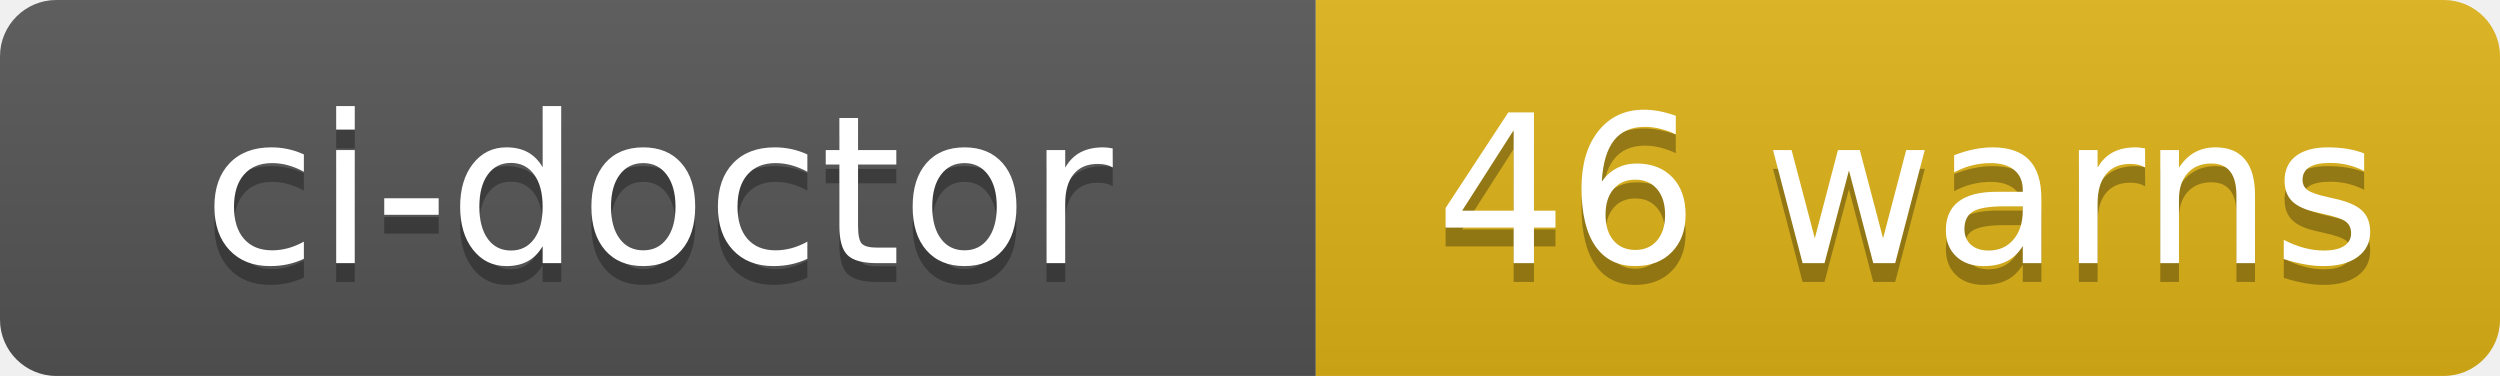
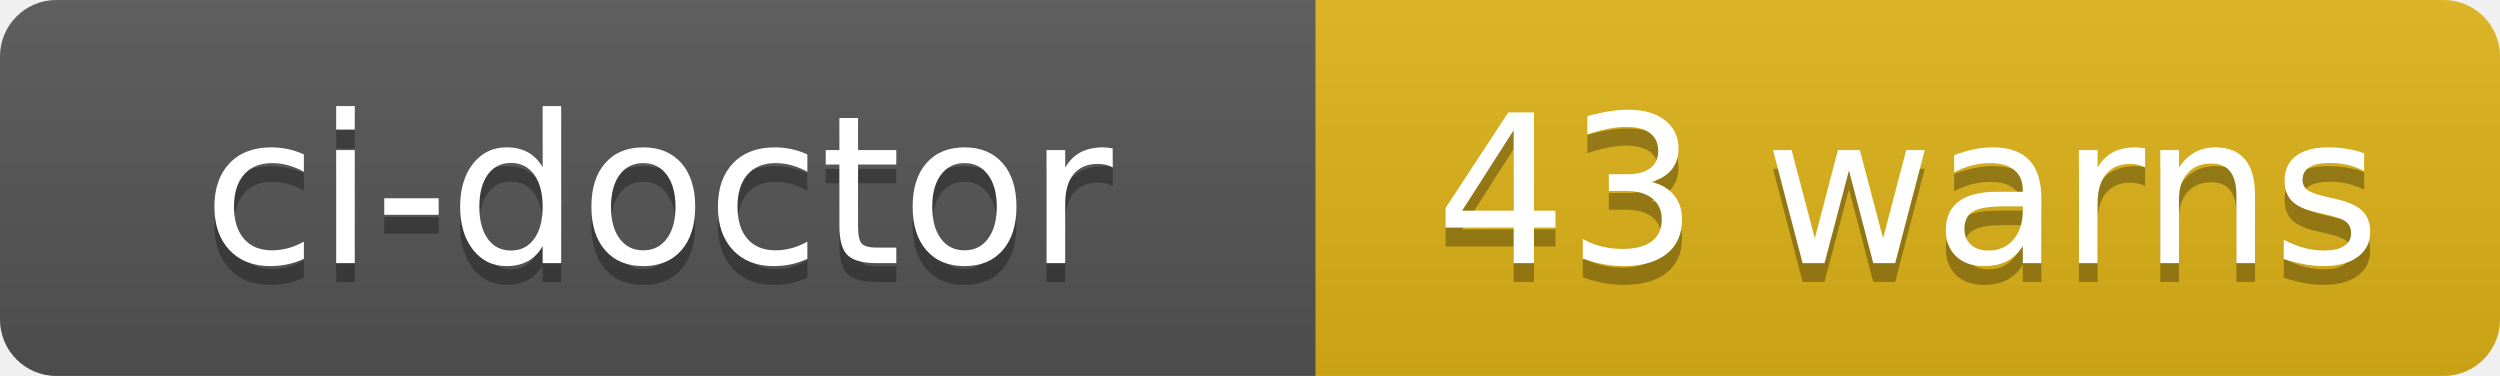
- <svg xmlns="http://www.w3.org/2000/svg" width="133" height="20" role="img" aria-label="ci-doctor: 46 warns">
+ <svg xmlns="http://www.w3.org/2000/svg" width="133" height="20" role="img" aria-label="ci-doctor: 43 warns">
  <linearGradient id="s" x2="0" y2="100%">
    <stop offset="0" stop-color="#bbb" stop-opacity=".1" />
    <stop offset="1" stop-opacity=".1" />
  </linearGradient>
  <clipPath id="r">
    <rect width="133" height="20" rx="3" fill="#fff" />
  </clipPath>
  <g clip-path="url(#r)">
    <rect width="70" height="20" fill="#555" />
    <rect x="70" width="63" height="20" fill="#dfb317" />
    <rect width="133" height="20" fill="url(#s)" />
  </g>
  <g fill="#fff" text-anchor="middle" font-family="Verdana,Geneva,DejaVu Sans,sans-serif" text-rendering="geometricPrecision" font-size="110">
    <text aria-hidden="true" x="350" y="150" fill="#010101" fill-opacity=".3" transform="scale(.1)" textLength="580">ci-doctor</text>
    <text x="350" y="140" transform="scale(.1)" fill="#fff" textLength="580">ci-doctor</text>
-     <text aria-hidden="true" x="1015" y="150" fill="#010101" fill-opacity=".3" transform="scale(.1)" textLength="510">46 warns</text>
-     <text x="1015" y="140" transform="scale(.1)" fill="#fff" textLength="510">46 warns</text>
+     <text aria-hidden="true" x="1015" y="150" fill="#010101" fill-opacity=".3" transform="scale(.1)" textLength="510">43 warns</text>
+     <text x="1015" y="140" transform="scale(.1)" fill="#fff" textLength="510">43 warns</text>
  </g>
</svg>
